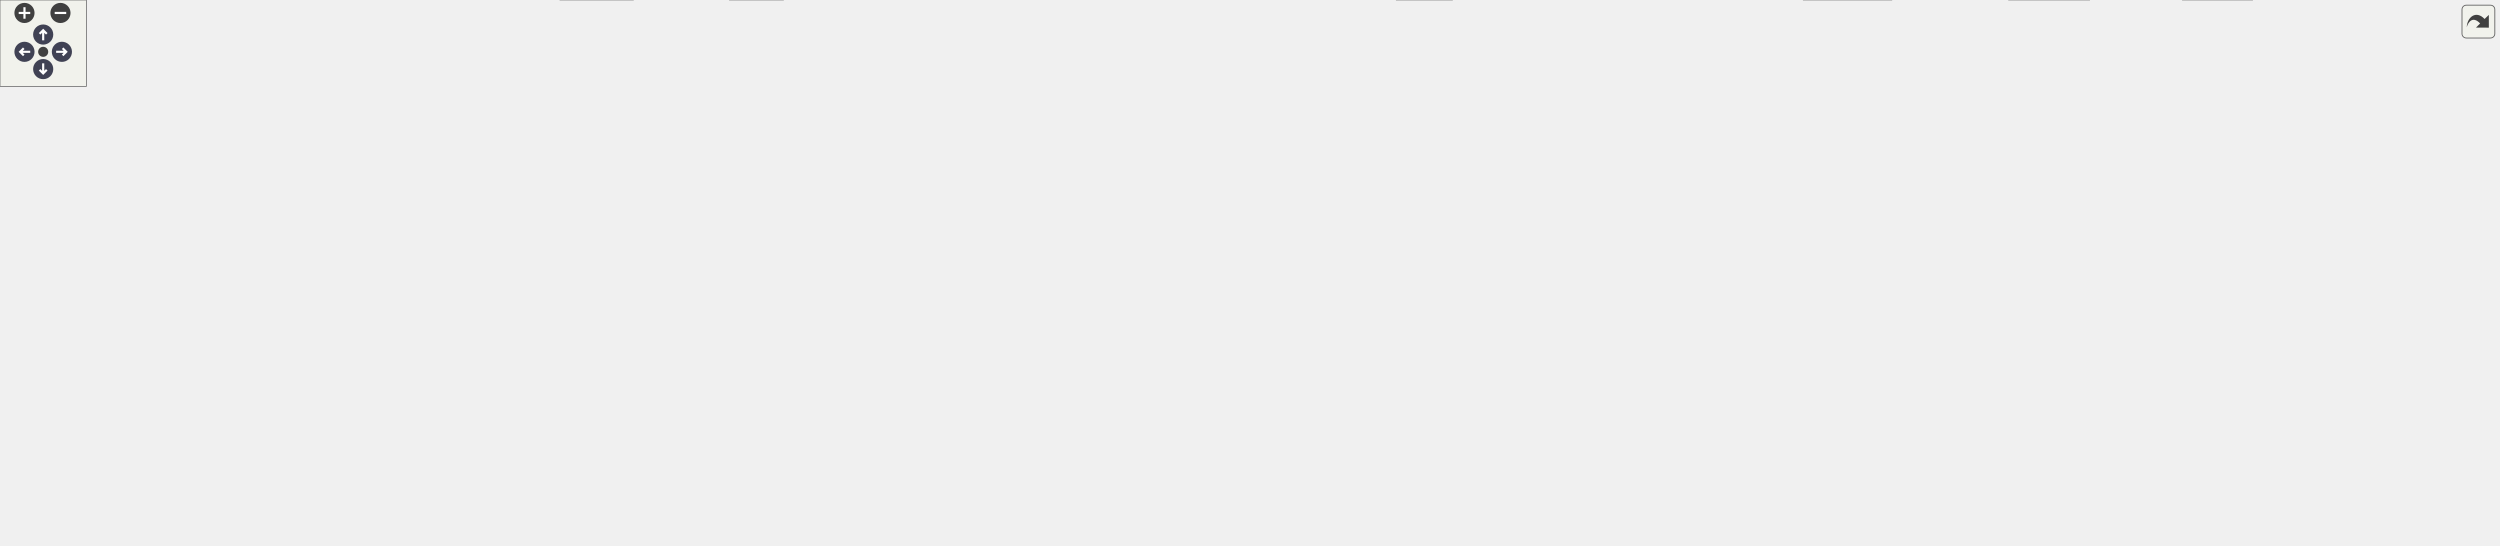
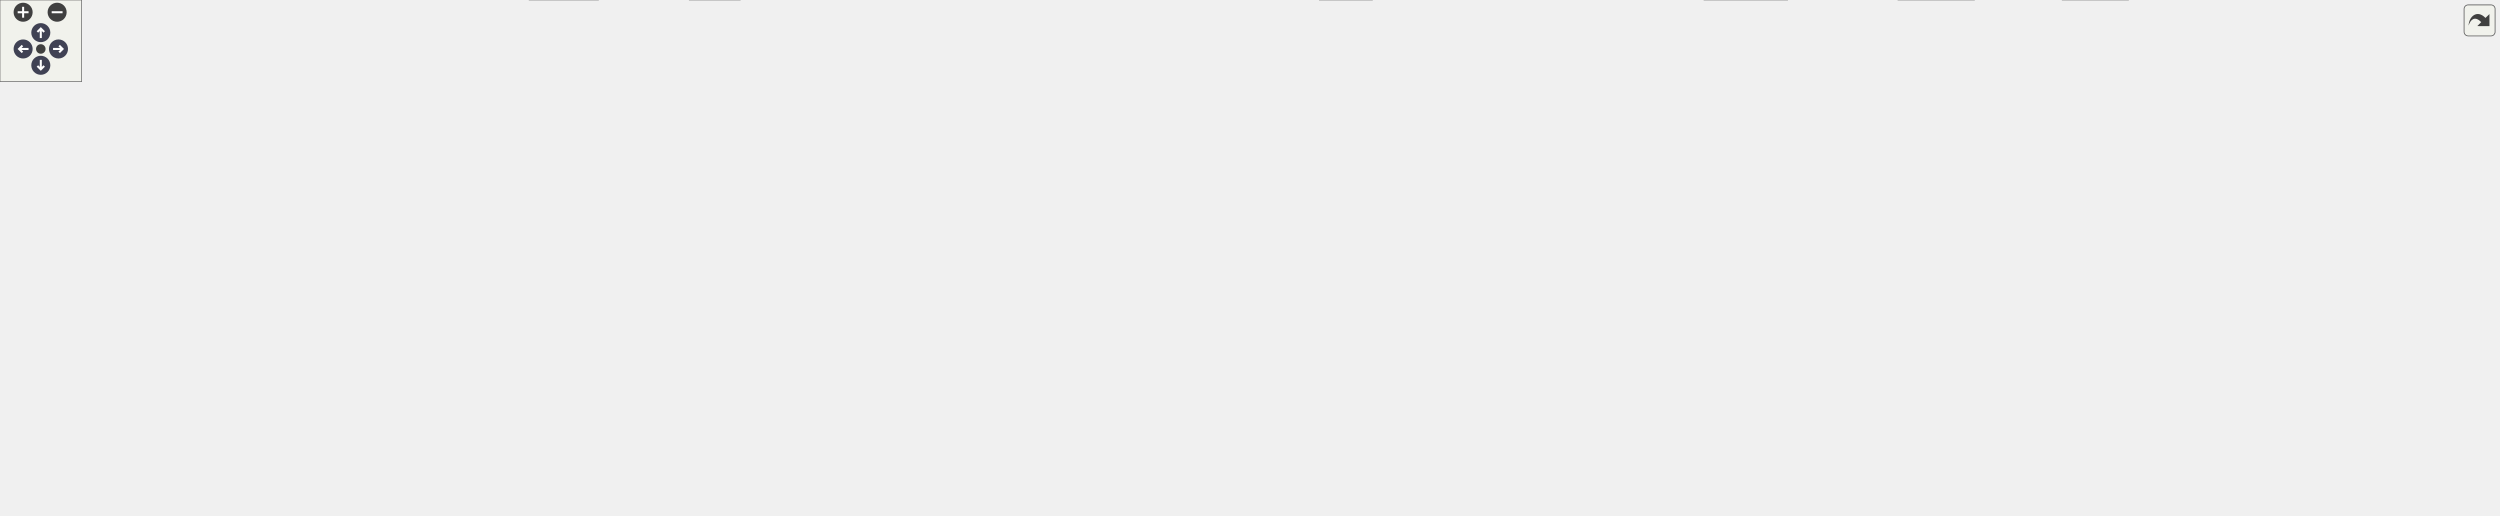
<svg xmlns="http://www.w3.org/2000/svg" xmlns:xlink="http://www.w3.org/1999/xlink" id="main" version="1.1" xml:space="preserve">
  <style type="text/css">
.node, .edge {opacity: 0.7;}
.node.selected, .edge.selected {opacity: 1;}
.edge:hover path { stroke: red; }
.edge:hover polygon { stroke: red; fill: red; }
</style>
  <defs>
    <circle id="rim" cx="0" cy="0" r="7" />
    <circle id="rim2" cx="0" cy="0" r="3.5" />
    <g id="zoomPlus">
      <use xlink:href="#rim" fill="#404040">
        <set attributeName="fill" to="#808080" begin="zoomplus.mouseover" end="zoomplus.mouseout" />
      </use>
      <path d="M-4,0h8M0,-4v8" fill="none" stroke="white" stroke-width="1.5" pointer-events="none" />
    </g>
    <g id="zoomMin">
      <use xlink:href="#rim" fill="#404040">
        <set attributeName="fill" to="#808080" begin="zoomminus.mouseover" end="zoomminus.mouseout" />
      </use>
      <path d="M-4,0h8" fill="none" stroke="white" stroke-width="1.5" pointer-events="none" />
    </g>
    <g id="arrowUp" transform="translate(30 24)">
      <use xlink:href="#rim" />
      <path pointer-events="none" fill="none" stroke="white" stroke-width="1.5" d="M0,-3.0v7 M-2.5,-0.5L0,-3.0L2.5,-0.5" />
    </g>
    <g id="arrowRight" transform="rotate(90) translate(36 -43)">
      <use xlink:href="#rim" />
      <path pointer-events="none" fill="none" stroke="white" stroke-width="1.5" d="M0,-3.0v7 M-2.5,-0.5L0,-3.0L2.5,-0.5" />
    </g>
    <g id="arrowDown" transform="rotate(180) translate(-30 -48)">
      <use xlink:href="#rim" />
      <path pointer-events="none" fill="none" stroke="white" stroke-width="1.5" d="M0,-3.0v7 M-2.5,-0.5L0,-3.0L2.5,-0.5" />
    </g>
    <g id="arrowLeft" transform="rotate(270) translate(-36 17)">
      <use xlink:href="#rim" />
      <path pointer-events="none" fill="none" stroke="white" stroke-width="1.5" d="M0,-3.0v7 M-2.5,-0.5L0,-3.0L2.5,-0.5" />
    </g>
    <g id="resetDef">
      <use xlink:href="#rim2" fill="#404040">
        <set attributeName="fill" to="#808080" begin="reset.mouseover" end="reset.mouseout" />
      </use>
    </g>
  </defs>
  <svg id="graph" class="graph">
    <g id="viewport">
      <g id="Node000001" class="node">
        <g id="a_Node000001">
          <a xlink:title=" ">
-             <polygon fill="#999999" stroke="#666666" points="1656.25,-318 1500.75,-318 1500.75,-287.5 1656.25,-287.5 1656.25,-318" />
-             <text text-anchor="start" x="1508.75" y="-304.5" font-family="Helvetica,sans-Serif" font-size="10.00">/github/workspace/sample</text>
-             <text text-anchor="middle" x="1578.5" y="-293.25" font-family="Helvetica,sans-Serif" font-size="10.00">/kf_8x4x0_2d_bounding_box.cpp</text>
+             <polygon fill="#999999" stroke="#666666" points="1732.25,-318 1576.75,-318 1576.75,-287.5 1732.25,-287.5 1732.25,-318" />
+             <text text-anchor="start" x="1584.75" y="-304.5" font-family="Helvetica,sans-Serif" font-size="10.00">/github/workspace/sample</text>
+             <text text-anchor="middle" x="1654.5" y="-293.25" font-family="Helvetica,sans-Serif" font-size="10.00">/kf_8x4x0_2d_bounding_box.cpp</text>
          </a>
        </g>
      </g>
      <g id="Node000002" class="node">
        <g id="a_Node000002">
          <a xlink:href="kalman_8hpp.xhtml" target="_top" xlink:title="The Kalman filter class and library top-level header.">
            <polygon fill="white" stroke="#666666" points="1466.5,-251.5 1360.5,-251.5 1360.5,-232.25 1466.5,-232.25 1466.5,-251.5" />
            <text text-anchor="middle" x="1413.5" y="-238" font-family="Helvetica,sans-Serif" font-size="10.00">fcarouge/kalman.hpp</text>
          </a>
        </g>
      </g>
      <g id="edge1_Node000001_Node000002" class="edge">
        <g id="a_edge1_Node000001_Node000002">
          <a xlink:title=" ">
-             <path fill="none" stroke="#63b8ff" d="M1537.29,-287.05C1510.35,-277.43 1475.49,-265 1449.64,-255.77" />
-             <polygon fill="#63b8ff" stroke="#63b8ff" points="1450.82,-252.48 1440.23,-252.41 1448.47,-259.07 1450.82,-252.48" />
+             <path fill="none" stroke="#63b8ff" d="M1594.31,-287.05C1553.32,-277.03 1499.79,-263.96 1461.64,-254.63" />
+             <polygon fill="#63b8ff" stroke="#63b8ff" points="1462.83,-251.32 1452.28,-252.35 1461.17,-258.12 1462.83,-251.32" />
          </a>
        </g>
      </g>
      <g id="Node000030" class="node">
        <g id="a_Node000030">
          <a xlink:title=" ">
            <polygon fill="#e0e0e0" stroke="#999999" points="1582,-251.5 1485,-251.5 1485,-232.25 1582,-232.25 1582,-251.5" />
            <text text-anchor="middle" x="1533.5" y="-238" font-family="Helvetica,sans-Serif" font-size="10.00">fcarouge/linalg.hpp</text>
          </a>
        </g>
      </g>
      <g id="edge63_Node000001_Node000030" class="edge">
        <g id="a_edge63_Node000001_Node000030">
          <a xlink:title=" ">
-             <path fill="none" stroke="#63b8ff" d="M1567.38,-287.2C1561.32,-279.27 1553.76,-269.38 1547.32,-260.96" />
-             <polygon fill="#63b8ff" stroke="#63b8ff" points="1550.21,-258.97 1541.36,-253.15 1544.65,-263.22 1550.21,-258.97" />
+             <path fill="none" stroke="#63b8ff" d="M1624.28,-287.05C1605.32,-277.82 1581.02,-266 1562.33,-256.9" />
+             <polygon fill="#63b8ff" stroke="#63b8ff" points="1563.94,-253.79 1553.42,-252.57 1560.88,-260.09 1563.94,-253.79" />
          </a>
        </g>
      </g>
      <g id="Node000031" class="node">
        <g id="a_Node000031">
          <a xlink:title=" ">
-             <polygon fill="#e0e0e0" stroke="#999999" points="1648.62,-251.5 1600.38,-251.5 1600.38,-232.25 1648.62,-232.25 1648.62,-251.5" />
-             <text text-anchor="middle" x="1624.5" y="-238" font-family="Helvetica,sans-Serif" font-size="10.00">cassert</text>
+             <polygon fill="#e0e0e0" stroke="#999999" points="1709,-251.5 1600,-251.5 1600,-232.25 1709,-232.25 1709,-251.5" />
+             <text text-anchor="middle" x="1654.5" y="-238" font-family="Helvetica,sans-Serif" font-size="10.00">fcarouge/realtime.hpp</text>
          </a>
        </g>
      </g>
      <g id="edge64_Node000001_Node000031" class="edge">
        <g id="a_edge64_Node000001_Node000031">
          <a xlink:title=" ">
-             <path fill="none" stroke="#63b8ff" d="M1589.87,-287.2C1596.07,-279.27 1603.79,-269.38 1610.37,-260.96" />
-             <polygon fill="#63b8ff" stroke="#63b8ff" points="1613.08,-263.18 1616.48,-253.14 1607.56,-258.87 1613.08,-263.18" />
+             <path fill="none" stroke="#63b8ff" d="M1654.5,-287.2C1654.5,-279.96 1654.5,-271.09 1654.5,-263.19" />
+             <polygon fill="#63b8ff" stroke="#63b8ff" points="1658,-263.46 1654.5,-253.46 1651,-263.46 1658,-263.46" />
          </a>
        </g>
      </g>
      <g id="Node000032" class="node">
        <g id="a_Node000032">
          <a xlink:title=" ">
-             <polygon fill="#e0e0e0" stroke="#999999" points="1710,-251.5 1667,-251.5 1667,-232.25 1710,-232.25 1710,-251.5" />
-             <text text-anchor="middle" x="1688.5" y="-238" font-family="Helvetica,sans-Serif" font-size="10.00">cmath</text>
+             <polygon fill="#e0e0e0" stroke="#999999" points="1775.62,-251.5 1727.38,-251.5 1727.38,-232.25 1775.62,-232.25 1775.62,-251.5" />
+             <text text-anchor="middle" x="1751.5" y="-238" font-family="Helvetica,sans-Serif" font-size="10.00">cassert</text>
          </a>
        </g>
      </g>
      <g id="edge65_Node000001_Node000032" class="edge">
        <g id="a_edge65_Node000001_Node000032">
          <a xlink:title=" ">
-             <path fill="none" stroke="#63b8ff" d="M1605.97,-287.05C1623.05,-277.91 1644.89,-266.22 1661.81,-257.16" />
-             <polygon fill="#63b8ff" stroke="#63b8ff" points="1663.13,-260.42 1670.3,-252.62 1659.83,-254.25 1663.13,-260.42" />
+             <path fill="none" stroke="#63b8ff" d="M1678.48,-287.2C1693.25,-278.23 1712.13,-266.77 1727,-257.75" />
+             <polygon fill="#63b8ff" stroke="#63b8ff" points="1728.52,-260.92 1735.25,-252.74 1724.89,-254.93 1728.52,-260.92" />
+           </a>
+         </g>
+       </g>
+       <g id="Node000033" class="node">
+         <g id="a_Node000033">
+           <a xlink:title=" ">
+             <polygon fill="#e0e0e0" stroke="#999999" points="1837,-251.5 1794,-251.5 1794,-232.25 1837,-232.25 1837,-251.5" />
+             <text text-anchor="middle" x="1815.5" y="-238" font-family="Helvetica,sans-Serif" font-size="10.00">cmath</text>
+           </a>
+         </g>
+       </g>
+       <g id="edge66_Node000001_Node000033" class="edge">
+         <g id="a_edge66_Node000001_Node000033">
+           <a xlink:title=" ">
+             <path fill="none" stroke="#63b8ff" d="M1694.71,-287.05C1721.97,-277.08 1757.54,-264.07 1783,-254.76" />
+             <polygon fill="#63b8ff" stroke="#63b8ff" points="1783.98,-258.13 1792.17,-251.41 1781.57,-251.56 1783.98,-258.13" />
          </a>
        </g>
      </g>
      <g id="Node000003" class="node">
        <g id="a_Node000003">
          <a xlink:href="kalman__forward_8hpp.xhtml" target="_top" xlink:title="Authoritative forward declaration header.">
            <polygon fill="white" stroke="#666666" points="1719,-135.38 1616,-135.38 1616,-116.12 1719,-116.12 1719,-135.38" />
            <text text-anchor="middle" x="1667.5" y="-121.88" font-family="Helvetica,sans-Serif" font-size="10.00">kalman_forward.hpp</text>
          </a>
        </g>
      </g>
      <g id="edge2_Node000002_Node000003" class="edge">
        <g id="a_edge2_Node000002_Node000003">
          <a xlink:title=" ">
            <path fill="none" stroke="#63b8ff" d="M1450.64,-231.79C1479.62,-224.08 1520.53,-211.79 1554.5,-196.25 1588.1,-180.88 1623.97,-157.48 1646.06,-142.15" />
            <polygon fill="#63b8ff" stroke="#63b8ff" points="1647.78,-145.22 1653.95,-136.6 1643.76,-139.49 1647.78,-145.22" />
          </a>
        </g>
      </g>
      <g id="Node000004" class="node">
        <g id="a_Node000004">
          <a xlink:href="factory_8hpp.xhtml" target="_top" xlink:title=" ">
            <polygon fill="white" stroke="#666666" points="912.75,-196.25 778.25,-196.25 778.25,-177 912.75,-177 912.75,-196.25" />
            <text text-anchor="middle" x="845.5" y="-182.75" font-family="Helvetica,sans-Serif" font-size="10.00">kalman_internal/factory.hpp</text>
          </a>
        </g>
      </g>
      <g id="edge3_Node000002_Node000004" class="edge">
        <g id="a_edge3_Node000002_Node000004">
          <a xlink:title=" ">
            <path fill="none" stroke="#63b8ff" d="M1360.06,-235.87C1259.57,-226.44 1042.01,-206.05 924.54,-195.04" />
            <polygon fill="#63b8ff" stroke="#63b8ff" points="924.94,-191.56 914.66,-194.11 924.29,-198.53 924.94,-191.56" />
          </a>
        </g>
      </g>
      <g id="Node000006" class="node">
        <g id="a_Node000006">
          <a xlink:href="utility_8hpp.xhtml" target="_top" xlink:title=" ">
            <polygon fill="white" stroke="#666666" points="1017.75,-74.5 961.25,-74.5 961.25,-55.25 1017.75,-55.25 1017.75,-74.5" />
            <text text-anchor="middle" x="989.5" y="-61" font-family="Helvetica,sans-Serif" font-size="10.00">utility.hpp</text>
          </a>
        </g>
      </g>
      <g id="edge61_Node000002_Node000006" class="edge">
        <g id="a_edge61_Node000002_Node000006">
          <a xlink:title=" ">
            <path fill="none" stroke="#63b8ff" d="M1389.66,-231.85C1350.28,-216.39 1270.01,-182.45 1209.5,-141 1193.02,-129.71 1194.12,-119.9 1176.5,-110.5 1129.56,-85.46 1068.58,-74.3 1029.24,-69.44" />
            <polygon fill="#63b8ff" stroke="#63b8ff" points="1029.85,-65.99 1019.52,-68.33 1029.05,-72.95 1029.85,-65.99" />
          </a>
        </g>
      </g>
      <g id="Node000025" class="node">
        <g id="a_Node000025">
          <a xlink:href="format_8hpp.xhtml" target="_top" xlink:title="Formatting support for the Kalman filter.">
            <polygon fill="white" stroke="#666666" points="1545,-196.25 1412,-196.25 1412,-177 1545,-177 1545,-196.25" />
            <text text-anchor="middle" x="1478.5" y="-182.75" font-family="Helvetica,sans-Serif" font-size="10.00">kalman_internal/format.hpp</text>
          </a>
        </g>
      </g>
      <g id="edge50_Node000002_Node000025" class="edge">
        <g id="a_edge50_Node000002_Node000025">
          <a xlink:title=" ">
            <path fill="none" stroke="#63b8ff" d="M1424.53,-231.84C1433.92,-224.15 1447.65,-212.9 1458.91,-203.68" />
            <polygon fill="#63b8ff" stroke="#63b8ff" points="1460.95,-206.53 1466.47,-197.48 1456.51,-201.11 1460.95,-206.53" />
          </a>
        </g>
      </g>
      <g id="Node000026" class="node">
        <g id="a_Node000026">
          <a xlink:href="print_8hpp.xhtml" target="_top" xlink:title=" ">
            <polygon fill="white" stroke="#666666" points="1383.88,-135.38 1331.12,-135.38 1331.12,-116.12 1383.88,-116.12 1383.88,-135.38" />
            <text text-anchor="middle" x="1357.5" y="-121.88" font-family="Helvetica,sans-Serif" font-size="10.00">print.hpp</text>
          </a>
        </g>
      </g>
      <g id="edge60_Node000002_Node000026" class="edge">
        <g id="a_edge60_Node000002_Node000026">
          <a xlink:title=" ">
            <path fill="none" stroke="#63b8ff" d="M1409.11,-231.92C1400.03,-213.42 1379.03,-170.63 1366.8,-145.71" />
            <polygon fill="#63b8ff" stroke="#63b8ff" points="1370.09,-144.46 1362.54,-137.02 1363.8,-147.54 1370.09,-144.46" />
          </a>
        </g>
      </g>
      <g id="Node000029" class="node">
        <g id="a_Node000029">
          <a xlink:title=" ">
            <polygon fill="#e0e0e0" stroke="#999999" points="1735.75,-196.25 1601.25,-196.25 1601.25,-177 1735.75,-177 1735.75,-196.25" />
            <text text-anchor="middle" x="1668.5" y="-182.75" font-family="Helvetica,sans-Serif" font-size="10.00">kalman_internal/kalman.tpp</text>
          </a>
        </g>
      </g>
      <g id="edge62_Node000002_Node000029" class="edge">
        <g id="a_edge62_Node000002_Node000029">
          <a xlink:title=" ">
            <path fill="none" stroke="#63b8ff" d="M1457.05,-231.78C1500.41,-222.73 1567.1,-208.8 1613.97,-199.01" />
            <polygon fill="#63b8ff" stroke="#63b8ff" points="1614.58,-202.46 1623.65,-196.99 1613.15,-195.61 1614.58,-202.46" />
          </a>
        </g>
      </g>
      <g id="Node000005" class="node">
        <g id="a_Node000005">
          <a xlink:href="type_8hpp.xhtml" target="_top" xlink:title=" ">
            <polygon fill="white" stroke="#666666" points="1313.5,-135.38 1261.5,-135.38 1261.5,-116.12 1313.5,-116.12 1313.5,-135.38" />
            <text text-anchor="middle" x="1287.5" y="-121.88" font-family="Helvetica,sans-Serif" font-size="10.00">type.hpp</text>
          </a>
        </g>
      </g>
      <g id="edge4_Node000004_Node000005" class="edge">
        <g id="a_edge4_Node000004_Node000005">
          <a xlink:title=" ">
            <path fill="none" stroke="#63b8ff" d="M913.11,-176.62C1007.46,-164.05 1175.39,-141.68 1250,-131.75" />
            <polygon fill="#63b8ff" stroke="#63b8ff" points="1250.19,-135.25 1259.64,-130.46 1249.27,-128.31 1250.19,-135.25" />
          </a>
        </g>
      </g>
      <g id="Node000007" class="node">
        <g id="a_Node000007">
          <a xlink:title=" ">
            <polygon fill="#e0e0e0" stroke="#999999" points="1451.38,-19.25 1395.62,-19.25 1395.62,0 1451.38,0 1451.38,-19.25" />
            <text text-anchor="middle" x="1423.5" y="-5.75" font-family="Helvetica,sans-Serif" font-size="10.00">concepts</text>
          </a>
        </g>
      </g>
      <g id="edge47_Node000004_Node000007" class="edge">
        <g id="a_edge47_Node000004_Node000007">
          <a xlink:title=" ">
            <path fill="none" stroke="#63b8ff" d="M913.21,-185.17C1056.45,-183.53 1379.87,-175.95 1414.5,-141 1443.29,-111.94 1435.99,-59.13 1429.15,-30.45" />
            <polygon fill="#63b8ff" stroke="#63b8ff" points="1432.58,-29.71 1426.65,-20.92 1425.81,-31.48 1432.58,-29.71" />
          </a>
        </g>
      </g>
      <g id="Node000009" class="node">
        <g id="a_Node000009">
          <a xlink:title=" ">
            <polygon fill="#e0e0e0" stroke="#999999" points="544,-19.25 507,-19.25 507,0 544,0 544,-19.25" />
            <text text-anchor="middle" x="525.5" y="-5.75" font-family="Helvetica,sans-Serif" font-size="10.00">tuple</text>
          </a>
        </g>
      </g>
      <g id="edge48_Node000004_Node000009" class="edge">
        <g id="a_edge48_Node000004_Node000009">
          <a xlink:title=" ">
            <path fill="none" stroke="#63b8ff" d="M777.84,-184.69C699.26,-182.09 576.31,-172.88 544.5,-141 515.5,-111.93 517.83,-59.52 521.81,-30.8" />
            <polygon fill="#63b8ff" stroke="#63b8ff" points="525.26,-31.37 523.4,-20.94 518.35,-30.25 525.26,-31.37" />
          </a>
        </g>
      </g>
      <g id="Node000010" class="node">
        <g id="a_Node000010">
          <a xlink:title=" ">
            <polygon fill="#e0e0e0" stroke="#999999" points="1314,-19.25 1253,-19.25 1253,0 1314,0 1314,-19.25" />
            <text text-anchor="middle" x="1283.5" y="-5.75" font-family="Helvetica,sans-Serif" font-size="10.00">type_traits</text>
          </a>
        </g>
      </g>
      <g id="edge49_Node000004_Node000010" class="edge">
        <g id="a_edge49_Node000004_Node000010">
          <a xlink:title=" ">
            <path fill="none" stroke="#63b8ff" d="M913.14,-185.12C1052.36,-183.37 1360.62,-175.59 1392.5,-141 1418.33,-112.98 1413.74,-86.89 1392.5,-55.25 1377.55,-32.97 1349.29,-21.81 1325.29,-16.22" />
            <polygon fill="#63b8ff" stroke="#63b8ff" points="1326.26,-12.84 1315.76,-14.26 1324.85,-19.7 1326.26,-12.84" />
          </a>
        </g>
      </g>
      <g id="Node000013" class="node">
        <g id="a_Node000013">
          <a xlink:href="x__z__p__q__r_8hpp.xhtml" target="_top" xlink:title=" ">
            <polygon fill="white" stroke="#666666" points="1167.25,-135.38 1089.75,-135.38 1089.75,-116.12 1167.25,-116.12 1167.25,-135.38" />
            <text text-anchor="middle" x="1128.5" y="-121.88" font-family="Helvetica,sans-Serif" font-size="10.00">x_z_p_q_r.hpp</text>
          </a>
        </g>
      </g>
      <g id="edge13_Node000004_Node000013" class="edge">
        <g id="a_edge13_Node000004_Node000013">
          <a xlink:title=" ">
            <path fill="none" stroke="#63b8ff" d="M903.1,-176.51C951.11,-168.49 1021.16,-155.81 1081.5,-141 1084.09,-140.37 1086.74,-139.67 1089.41,-138.95" />
            <polygon fill="#63b8ff" stroke="#63b8ff" points="1090.19,-142.36 1098.85,-136.25 1088.27,-135.63 1090.19,-142.36" />
          </a>
        </g>
      </g>
      <g id="Node000014" class="node">
        <g id="a_Node000014">
          <a xlink:href="x__z__p__q__r__h__f_8hpp.xhtml" target="_top" xlink:title=" ">
            <polygon fill="white" stroke="#666666" points="893.62,-135.38 797.38,-135.38 797.38,-116.12 893.62,-116.12 893.62,-135.38" />
            <text text-anchor="middle" x="845.5" y="-121.88" font-family="Helvetica,sans-Serif" font-size="10.00">x_z_p_q_r_h_f.hpp</text>
          </a>
        </g>
      </g>
      <g id="edge15_Node000004_Node000014" class="edge">
        <g id="a_edge15_Node000004_Node000014">
          <a xlink:title=" ">
            <path fill="none" stroke="#63b8ff" d="M845.5,-176.68C845.5,-168.9 845.5,-157.33 845.5,-147.28" />
            <polygon fill="#63b8ff" stroke="#63b8ff" points="849,-147.29 845.5,-137.29 842,-147.29 849,-147.29" />
          </a>
        </g>
      </g>
      <g id="Node000015" class="node">
        <g id="a_Node000015">
          <a xlink:href="x__z__p__q__r__hh__f__us__ps_8hpp.xhtml" target="_top" xlink:title=" ">
            <polygon fill="white" stroke="#666666" points="266,-135.38 133,-135.38 133,-116.12 266,-116.12 266,-135.38" />
            <text text-anchor="middle" x="199.5" y="-121.88" font-family="Helvetica,sans-Serif" font-size="10.00">x_z_p_q_r_hh_f_us_ps.hpp</text>
          </a>
        </g>
      </g>
      <g id="edge17_Node000004_Node000015" class="edge">
        <g id="a_edge17_Node000004_Node000015">
          <a xlink:title=" ">
            <path fill="none" stroke="#63b8ff" d="M778,-182.75C670.9,-177.65 455.6,-165.21 274.5,-141 267.94,-140.12 261.08,-139.04 254.29,-137.88" />
            <polygon fill="#63b8ff" stroke="#63b8ff" points="254.94,-134.44 244.48,-136.12 253.71,-141.33 254.94,-134.44" />
          </a>
        </g>
      </g>
      <g id="Node000018" class="node">
        <g id="a_Node000018">
          <a xlink:href="x__z__p__q__r__hh__ff__ps_8hpp.xhtml" target="_top" xlink:title=" ">
            <polygon fill="white" stroke="#666666" points="779.25,-135.38 659.75,-135.38 659.75,-116.12 779.25,-116.12 779.25,-135.38" />
            <text text-anchor="middle" x="719.5" y="-121.88" font-family="Helvetica,sans-Serif" font-size="10.00">x_z_p_q_r_hh_ff_ps.hpp</text>
          </a>
        </g>
      </g>
      <g id="edge22_Node000004_Node000018" class="edge">
        <g id="a_edge22_Node000004_Node000018">
          <a xlink:title=" ">
            <path fill="none" stroke="#63b8ff" d="M826.09,-176.55C805.5,-166.93 772.72,-151.62 748.94,-140.51" />
            <polygon fill="#63b8ff" stroke="#63b8ff" points="750.64,-137.44 740.1,-136.37 747.68,-143.78 750.64,-137.44" />
          </a>
        </g>
      </g>
      <g id="Node000019" class="node">
        <g id="a_Node000019">
          <a xlink:href="x__z__p__qq__rr__f_8hpp.xhtml" target="_top" xlink:title=" ">
            <polygon fill="white" stroke="#666666" points="497.5,-135.38 403.5,-135.38 403.5,-116.12 497.5,-116.12 497.5,-135.38" />
            <text text-anchor="middle" x="450.5" y="-121.88" font-family="Helvetica,sans-Serif" font-size="10.00">x_z_p_qq_rr_f.hpp</text>
          </a>
        </g>
      </g>
      <g id="edge27_Node000004_Node000019" class="edge">
        <g id="a_edge27_Node000004_Node000019">
          <a xlink:title=" ">
            <path fill="none" stroke="#63b8ff" d="M778.03,-178.55C710.35,-171 603.28,-157.81 511.5,-141 507.11,-140.2 502.56,-139.28 498.02,-138.32" />
            <polygon fill="#63b8ff" stroke="#63b8ff" points="498.83,-134.91 488.31,-136.17 497.31,-141.75 498.83,-134.91" />
          </a>
        </g>
      </g>
      <g id="Node000020" class="node">
        <g id="a_Node000020">
          <a xlink:href="x__z__p__r_8hpp.xhtml" target="_top" xlink:title=" ">
            <polygon fill="white" stroke="#666666" points="979,-135.38 912,-135.38 912,-116.12 979,-116.12 979,-135.38" />
            <text text-anchor="middle" x="945.5" y="-121.88" font-family="Helvetica,sans-Serif" font-size="10.00">x_z_p_r.hpp</text>
          </a>
        </g>
      </g>
      <g id="edge31_Node000004_Node000020" class="edge">
        <g id="a_edge31_Node000004_Node000020">
          <a xlink:title=" ">
            <path fill="none" stroke="#63b8ff" d="M860.69,-176.68C876.55,-167.35 901.68,-152.55 920.48,-141.48" />
            <polygon fill="#63b8ff" stroke="#63b8ff" points="922.02,-144.63 928.86,-136.54 918.47,-138.6 922.02,-144.63" />
          </a>
        </g>
      </g>
      <g id="Node000021" class="node">
        <g id="a_Node000021">
          <a xlink:href="x__z__p__r__f_8hpp.xhtml" target="_top" xlink:title=" ">
            <polygon fill="white" stroke="#666666" points="1072.12,-135.38 996.88,-135.38 996.88,-116.12 1072.12,-116.12 1072.12,-135.38" />
            <text text-anchor="middle" x="1034.5" y="-121.88" font-family="Helvetica,sans-Serif" font-size="10.00">x_z_p_r_f.hpp</text>
          </a>
        </g>
      </g>
      <g id="edge33_Node000004_Node000021" class="edge">
        <g id="a_edge33_Node000004_Node000021">
          <a xlink:title=" ">
            <path fill="none" stroke="#63b8ff" d="M874.62,-176.55C906.8,-166.53 958.84,-150.32 994.76,-139.13" />
            <polygon fill="#63b8ff" stroke="#63b8ff" points="995.4,-142.6 1003.9,-136.28 993.32,-135.91 995.4,-142.6" />
          </a>
        </g>
      </g>
      <g id="Node000022" class="node">
        <g id="a_Node000022">
          <a xlink:href="x__z__u__p__q__r_8hpp.xhtml" target="_top" xlink:title=" ">
            <polygon fill="white" stroke="#666666" points="641.5,-135.38 553.5,-135.38 553.5,-116.12 641.5,-116.12 641.5,-135.38" />
            <text text-anchor="middle" x="597.5" y="-121.88" font-family="Helvetica,sans-Serif" font-size="10.00">x_z_u_p_q_r.hpp</text>
          </a>
        </g>
      </g>
      <g id="edge35_Node000004_Node000022" class="edge">
        <g id="a_edge35_Node000004_Node000022">
          <a xlink:title=" ">
            <path fill="none" stroke="#63b8ff" d="M803.55,-176.5C763.99,-167.79 703.08,-154.08 650.5,-141 647.57,-140.27 644.55,-139.5 641.51,-138.72" />
            <polygon fill="#63b8ff" stroke="#63b8ff" points="642.55,-135.37 631.99,-136.22 640.78,-142.14 642.55,-135.37" />
          </a>
        </g>
      </g>
      <g id="Node000023" class="node">
        <g id="a_Node000023">
          <a xlink:href="x__z__u__p__q__r__h__f__g__us__ps_8hpp.xhtml" target="_top" xlink:title=" ">
            <polygon fill="white" stroke="#666666" points="115,-141 0,-141 0,-110.5 115,-110.5 115,-141" />
            <text text-anchor="start" x="8" y="-127.5" font-family="Helvetica,sans-Serif" font-size="10.00">x_z_u_p_q_r_h_f_g_us</text>
            <text text-anchor="middle" x="57.5" y="-116.25" font-family="Helvetica,sans-Serif" font-size="10.00">_ps.hpp</text>
          </a>
        </g>
      </g>
      <g id="edge39_Node000004_Node000023" class="edge">
        <g id="a_edge39_Node000004_Node000023">
          <a xlink:title=" ">
            <path fill="none" stroke="#63b8ff" d="M777.97,-184.84C651.74,-182.65 371.33,-174.28 126.62,-141.3" />
            <polygon fill="#63b8ff" stroke="#63b8ff" points="127.24,-137.85 116.86,-139.96 126.29,-144.79 127.24,-137.85" />
          </a>
        </g>
      </g>
      <g id="Node000024" class="node">
        <g id="a_Node000024">
          <a xlink:href="x__z__u__p__qq__r__ff__gg__ps_8hpp.xhtml" target="_top" xlink:title=" ">
            <polygon fill="white" stroke="#666666" points="385.25,-141 283.75,-141 283.75,-110.5 385.25,-110.5 385.25,-141" />
            <text text-anchor="start" x="291.75" y="-127.5" font-family="Helvetica,sans-Serif" font-size="10.00">x_z_u_p_qq_r_ff_gg</text>
            <text text-anchor="middle" x="334.5" y="-116.25" font-family="Helvetica,sans-Serif" font-size="10.00">_ps.hpp</text>
          </a>
        </g>
      </g>
      <g id="edge43_Node000004_Node000024" class="edge">
        <g id="a_edge43_Node000004_Node000024">
          <a xlink:title=" ">
            <path fill="none" stroke="#63b8ff" d="M777.89,-181.78C691.6,-176.24 537.6,-164.24 396.47,-141.17" />
            <polygon fill="#63b8ff" stroke="#63b8ff" points="397.4,-137.78 386.96,-139.6 396.25,-144.69 397.4,-137.78" />
          </a>
        </g>
      </g>
      <g id="edge5_Node000005_Node000006" class="edge">
        <g id="a_edge5_Node000005_Node000006">
          <a xlink:title=" ">
            <path fill="none" stroke="#63b8ff" d="M1264.02,-115.63C1258.65,-113.76 1252.92,-111.92 1247.5,-110.5 1171.43,-90.53 1080.33,-77.17 1029.27,-70.61" />
            <polygon fill="#63b8ff" stroke="#63b8ff" points="1029.95,-67.16 1019.59,-69.39 1029.08,-74.11 1029.95,-67.16" />
          </a>
        </g>
      </g>
      <g id="edge12_Node000005_Node000010" class="edge">
        <g id="a_edge12_Node000005_Node000010">
          <a xlink:title=" ">
            <path fill="none" stroke="#63b8ff" d="M1287.19,-115.79C1286.55,-97.63 1285.09,-56.04 1284.21,-30.95" />
            <polygon fill="#63b8ff" stroke="#63b8ff" points="1287.71,-30.92 1283.87,-21.05 1280.72,-31.17 1287.71,-30.92" />
          </a>
        </g>
      </g>
      <g id="Node000012" class="node">
        <g id="a_Node000012">
          <a xlink:title=" ">
            <polygon fill="#e0e0e0" stroke="#999999" points="1255.25,-74.5 1183.75,-74.5 1183.75,-55.25 1255.25,-55.25 1255.25,-74.5" />
            <text text-anchor="middle" x="1219.5" y="-61" font-family="Helvetica,sans-Serif" font-size="10.00">initializer_list</text>
          </a>
        </g>
      </g>
      <g id="edge11_Node000005_Node000012" class="edge">
        <g id="a_edge11_Node000005_Node000012">
          <a xlink:title=" ">
            <path fill="none" stroke="#63b8ff" d="M1277.17,-115.81C1266.89,-106.9 1250.87,-93.03 1238.32,-82.17" />
            <polygon fill="#63b8ff" stroke="#63b8ff" points="1240.92,-79.79 1231.07,-75.89 1236.34,-85.08 1240.92,-79.79" />
          </a>
        </g>
      </g>
      <g id="edge6_Node000006_Node000007" class="edge">
        <g id="a_edge6_Node000006_Node000007">
          <a xlink:title=" ">
            <path fill="none" stroke="#63b8ff" d="M1017.98,-60.38C1093.17,-51.15 1297.2,-26.12 1383.79,-15.5" />
            <polygon fill="#63b8ff" stroke="#63b8ff" points="1384.2,-18.97 1393.7,-14.28 1383.35,-12.03 1384.2,-18.97" />
          </a>
        </g>
      </g>
      <g id="Node000008" class="node">
        <g id="a_Node000008">
          <a xlink:title=" ">
            <polygon fill="#e0e0e0" stroke="#999999" points="1564.62,-19.25 1516.38,-19.25 1516.38,0 1564.62,0 1564.62,-19.25" />
            <text text-anchor="middle" x="1540.5" y="-5.75" font-family="Helvetica,sans-Serif" font-size="10.00">cstddef</text>
          </a>
        </g>
      </g>
      <g id="edge7_Node000006_Node000008" class="edge">
        <g id="a_edge7_Node000006_Node000008">
          <a xlink:title=" ">
            <path fill="none" stroke="#63b8ff" d="M1018.19,-61.29C1091.72,-54.63 1292.98,-36.22 1460.5,-19.25 1475.05,-17.78 1491.08,-16.07 1504.94,-14.56" />
            <polygon fill="#63b8ff" stroke="#63b8ff" points="1504.93,-18.08 1514.49,-13.51 1504.17,-11.12 1504.93,-18.08" />
          </a>
        </g>
      </g>
      <g id="edge8_Node000006_Node000009" class="edge">
        <g id="a_edge8_Node000006_Node000009">
          <a xlink:title=" ">
            <path fill="none" stroke="#63b8ff" d="M960.82,-60.58C878.15,-51.1 639.87,-23.75 555.53,-14.07" />
            <polygon fill="#63b8ff" stroke="#63b8ff" points="556.07,-10.61 545.74,-12.95 555.27,-17.57 556.07,-10.61" />
          </a>
        </g>
      </g>
      <g id="edge9_Node000006_Node000010" class="edge">
        <g id="a_edge9_Node000006_Node000010">
          <a xlink:title=" ">
            <path fill="none" stroke="#63b8ff" d="M1018.23,-58.67C1070.49,-49.21 1181.29,-29.14 1241.85,-18.17" />
            <polygon fill="#63b8ff" stroke="#63b8ff" points="1242.19,-21.66 1251.41,-16.44 1240.95,-14.78 1242.19,-21.66" />
          </a>
        </g>
      </g>
      <g id="Node000011" class="node">
        <g id="a_Node000011">
          <a xlink:title=" ">
            <polygon fill="#e0e0e0" stroke="#999999" points="1008.75,-19.25 970.25,-19.25 970.25,0 1008.75,0 1008.75,-19.25" />
            <text text-anchor="middle" x="989.5" y="-5.75" font-family="Helvetica,sans-Serif" font-size="10.00">utility</text>
          </a>
        </g>
      </g>
      <g id="edge10_Node000006_Node000011" class="edge">
        <g id="a_edge10_Node000006_Node000011">
          <a xlink:title=" ">
            <path fill="none" stroke="#63b8ff" d="M989.5,-55.08C989.5,-48.57 989.5,-39.42 989.5,-31.12" />
            <polygon fill="#63b8ff" stroke="#63b8ff" points="993,-31.12 989.5,-21.12 986,-31.12 993,-31.12" />
          </a>
        </g>
      </g>
      <g id="edge14_Node000013_Node000006" class="edge">
        <g id="a_edge14_Node000013_Node000006">
          <a xlink:title=" ">
            <path fill="none" stroke="#63b8ff" d="M1107.09,-115.68C1084.16,-105.97 1047.55,-90.46 1021.27,-79.33" />
            <polygon fill="#63b8ff" stroke="#63b8ff" points="1022.68,-76.13 1012.1,-75.45 1019.95,-82.57 1022.68,-76.13" />
          </a>
        </g>
      </g>
      <g id="edge16_Node000014_Node000006" class="edge">
        <g id="a_edge16_Node000014_Node000006">
          <a xlink:title=" ">
            <path fill="none" stroke="#63b8ff" d="M867.68,-115.68C891.54,-105.93 929.7,-90.33 956.95,-79.18" />
            <polygon fill="#63b8ff" stroke="#63b8ff" points="958.19,-82.46 966.13,-75.43 955.54,-75.98 958.19,-82.46" />
          </a>
        </g>
      </g>
      <g id="edge20_Node000015_Node000006" class="edge">
        <g id="a_edge20_Node000015_Node000006">
          <a xlink:title=" ">
            <path fill="none" stroke="#63b8ff" d="M242.19,-115.68C252.71,-113.71 263.98,-111.82 274.5,-110.5 530.23,-78.35 840.46,-69.01 949.38,-66.62" />
            <polygon fill="#63b8ff" stroke="#63b8ff" points="949.33,-70.12 959.26,-66.41 949.19,-63.12 949.33,-70.12" />
          </a>
        </g>
      </g>
      <g id="edge21_Node000015_Node000009" class="edge">
        <g id="a_edge21_Node000015_Node000009">
          <a xlink:title=" ">
            <path fill="none" stroke="#63b8ff" d="M216.53,-115.82C244.37,-101.51 301.61,-73.22 352.5,-55.25 401.77,-37.85 461.11,-24.03 495.93,-16.61" />
            <polygon fill="#63b8ff" stroke="#63b8ff" points="496.2,-20.13 505.27,-14.65 494.76,-13.28 496.2,-20.13" />
          </a>
        </g>
      </g>
      <g id="Node000016" class="node">
        <g id="a_Node000016">
          <a xlink:href="function_8hpp.xhtml" target="_top" xlink:title=" ">
            <polygon fill="white" stroke="#666666" points="448.75,-74.5 380.25,-74.5 380.25,-55.25 448.75,-55.25 448.75,-74.5" />
            <text text-anchor="middle" x="414.5" y="-61" font-family="Helvetica,sans-Serif" font-size="10.00">function.hpp</text>
          </a>
        </g>
      </g>
      <g id="edge18_Node000015_Node000016" class="edge">
        <g id="a_edge18_Node000015_Node000016">
          <a xlink:title=" ">
            <path fill="none" stroke="#63b8ff" d="M232.62,-115.68C269.55,-105.57 329.45,-89.16 370.35,-77.97" />
            <polygon fill="#63b8ff" stroke="#63b8ff" points="371.16,-81.37 379.88,-75.36 369.31,-74.62 371.16,-81.37" />
          </a>
        </g>
      </g>
      <g id="Node000017" class="node">
        <g id="a_Node000017">
          <a xlink:title=" ">
            <polygon fill="#e0e0e0" stroke="#999999" points="439.75,-19.25 389.25,-19.25 389.25,0 439.75,0 439.75,-19.25" />
            <text text-anchor="middle" x="414.5" y="-5.75" font-family="Helvetica,sans-Serif" font-size="10.00">memory</text>
          </a>
        </g>
      </g>
      <g id="edge19_Node000016_Node000017" class="edge">
        <g id="a_edge19_Node000016_Node000017">
          <a xlink:title=" ">
            <path fill="none" stroke="#63b8ff" d="M414.5,-55.08C414.5,-48.57 414.5,-39.42 414.5,-31.12" />
            <polygon fill="#63b8ff" stroke="#63b8ff" points="418,-31.12 414.5,-21.12 411,-31.12 418,-31.12" />
          </a>
        </g>
      </g>
      <g id="edge24_Node000018_Node000006" class="edge">
        <g id="a_edge24_Node000018_Node000006">
          <a xlink:title=" ">
            <path fill="none" stroke="#63b8ff" d="M761.1,-115.68C812.56,-104.46 899.54,-85.49 950.01,-74.49" />
            <polygon fill="#63b8ff" stroke="#63b8ff" points="950.6,-77.94 959.63,-72.39 949.11,-71.1 950.6,-77.94" />
          </a>
        </g>
      </g>
      <g id="edge25_Node000018_Node000009" class="edge">
        <g id="a_edge25_Node000018_Node000009">
          <a xlink:title=" ">
            <path fill="none" stroke="#63b8ff" d="M704.28,-115.79C671,-96.22 591.49,-49.44 550.65,-25.42" />
            <polygon fill="#63b8ff" stroke="#63b8ff" points="552.62,-22.52 542.23,-20.46 549.07,-28.55 552.62,-22.52" />
          </a>
        </g>
      </g>
      <g id="edge26_Node000018_Node000011" class="edge">
        <g id="a_edge26_Node000018_Node000011">
          <a xlink:title=" ">
            <path fill="none" stroke="#63b8ff" d="M740.69,-115.79C788.37,-95.64 904.26,-46.66 959.39,-23.35" />
            <polygon fill="#63b8ff" stroke="#63b8ff" points="960.64,-26.63 968.48,-19.51 957.91,-20.18 960.64,-26.63" />
          </a>
        </g>
      </g>
      <g id="edge23_Node000018_Node000016" class="edge">
        <g id="a_edge23_Node000018_Node000016">
          <a xlink:title=" ">
            <path fill="none" stroke="#63b8ff" d="M676.09,-115.67C667.61,-113.93 658.78,-112.14 650.5,-110.5 584.37,-97.42 507.64,-83.06 460.08,-74.26" />
            <polygon fill="#63b8ff" stroke="#63b8ff" points="460.89,-70.85 450.42,-72.47 459.61,-77.73 460.89,-70.85" />
          </a>
        </g>
      </g>
      <g id="edge29_Node000019_Node000006" class="edge">
        <g id="a_edge29_Node000019_Node000006">
          <a xlink:title=" ">
            <path fill="none" stroke="#63b8ff" d="M497.77,-117.11C512.7,-114.82 529.27,-112.42 544.5,-110.5 693.61,-91.73 871.64,-75.83 949.61,-69.19" />
            <polygon fill="#63b8ff" stroke="#63b8ff" points="949.63,-72.71 959.3,-68.37 949.04,-65.73 949.63,-72.71" />
          </a>
        </g>
      </g>
      <g id="edge30_Node000019_Node000009" class="edge">
        <g id="a_edge30_Node000019_Node000009">
          <a xlink:title=" ">
            <path fill="none" stroke="#63b8ff" d="M456.39,-115.79C468.65,-97.13 497.17,-53.73 513.48,-28.91" />
            <polygon fill="#63b8ff" stroke="#63b8ff" points="516.24,-31.08 518.81,-20.8 510.39,-27.24 516.24,-31.08" />
          </a>
        </g>
      </g>
      <g id="edge28_Node000019_Node000016" class="edge">
        <g id="a_edge28_Node000019_Node000016">
          <a xlink:title=" ">
            <path fill="none" stroke="#63b8ff" d="M445.03,-115.81C439.96,-107.51 432.24,-94.89 425.84,-84.42" />
            <polygon fill="#63b8ff" stroke="#63b8ff" points="429.01,-82.9 420.81,-76.19 423.04,-86.55 429.01,-82.9" />
          </a>
        </g>
      </g>
      <g id="edge32_Node000020_Node000006" class="edge">
        <g id="a_edge32_Node000020_Node000006">
          <a xlink:title=" ">
            <path fill="none" stroke="#63b8ff" d="M952.18,-115.81C958.45,-107.42 968.01,-94.63 975.88,-84.09" />
            <polygon fill="#63b8ff" stroke="#63b8ff" points="978.67,-86.22 981.85,-76.11 973.06,-82.03 978.67,-86.22" />
          </a>
        </g>
      </g>
      <g id="edge34_Node000021_Node000006" class="edge">
        <g id="a_edge34_Node000021_Node000006">
          <a xlink:title=" ">
            <path fill="none" stroke="#63b8ff" d="M1027.67,-115.81C1021.19,-107.34 1011.28,-94.37 1003.18,-83.77" />
            <polygon fill="#63b8ff" stroke="#63b8ff" points="1006.17,-81.92 997.32,-76.1 1000.61,-86.17 1006.17,-81.92" />
          </a>
        </g>
      </g>
      <g id="edge37_Node000022_Node000006" class="edge">
        <g id="a_edge37_Node000022_Node000006">
          <a xlink:title=" ">
            <path fill="none" stroke="#63b8ff" d="M628.45,-115.7C635.64,-113.8 643.3,-111.93 650.5,-110.5 757.92,-89.09 886.6,-75.36 950.09,-69.36" />
            <polygon fill="#63b8ff" stroke="#63b8ff" points="950.03,-72.88 959.66,-68.47 949.38,-65.91 950.03,-72.88" />
          </a>
        </g>
      </g>
      <g id="edge38_Node000022_Node000009" class="edge">
        <g id="a_edge38_Node000022_Node000009">
          <a xlink:title=" ">
            <path fill="none" stroke="#63b8ff" d="M591.85,-115.79C580.13,-97.21 552.94,-54.12 537.25,-29.25" />
            <polygon fill="#63b8ff" stroke="#63b8ff" points="540.23,-27.41 531.93,-20.82 534.31,-31.14 540.23,-27.41" />
          </a>
        </g>
      </g>
      <g id="edge36_Node000022_Node000016" class="edge">
        <g id="a_edge36_Node000022_Node000016">
          <a xlink:title=" ">
            <path fill="none" stroke="#63b8ff" d="M569.31,-115.68C538.28,-105.7 488.19,-89.58 453.43,-78.4" />
            <polygon fill="#63b8ff" stroke="#63b8ff" points="454.76,-75.15 444.17,-75.42 452.61,-81.81 454.76,-75.15" />
          </a>
        </g>
      </g>
      <g id="edge41_Node000023_Node000006" class="edge">
        <g id="a_edge41_Node000023_Node000006">
          <a xlink:title=" ">
            <path fill="none" stroke="#63b8ff" d="M115.36,-111.71C118.1,-111.26 120.83,-110.86 123.5,-110.5 439.79,-68.48 825.94,-65.45 949.48,-65.65" />
            <polygon fill="#63b8ff" stroke="#63b8ff" points="949.42,-69.15 959.43,-65.68 949.44,-62.15 949.42,-69.15" />
          </a>
        </g>
      </g>
      <g id="edge42_Node000023_Node000009" class="edge">
        <g id="a_edge42_Node000023_Node000009">
          <a xlink:title=" ">
            <path fill="none" stroke="#63b8ff" d="M104.89,-110.02C153.83,-95.1 232.57,-71.9 301.5,-55.25 370.38,-38.61 452.24,-23.46 495.4,-15.82" />
            <polygon fill="#63b8ff" stroke="#63b8ff" points="495.77,-19.31 505.02,-14.14 494.56,-12.42 495.77,-19.31" />
          </a>
        </g>
      </g>
      <g id="edge40_Node000023_Node000016" class="edge">
        <g id="a_edge40_Node000023_Node000016">
          <a xlink:title=" ">
            <path fill="none" stroke="#63b8ff" d="M115.41,-112.04C118.14,-111.51 120.85,-110.99 123.5,-110.5 209.79,-94.58 311.21,-79.95 368.66,-72.03" />
            <polygon fill="#63b8ff" stroke="#63b8ff" points="368.96,-75.52 378.39,-70.7 368.01,-68.59 368.96,-75.52" />
          </a>
        </g>
      </g>
      <g id="edge45_Node000024_Node000006" class="edge">
        <g id="a_edge45_Node000024_Node000006">
          <a xlink:title=" ">
            <path fill="none" stroke="#63b8ff" d="M385.45,-112.07C388.51,-111.49 391.54,-110.96 394.5,-110.5 601.63,-78.34 853.05,-69.14 949.34,-66.7" />
            <polygon fill="#63b8ff" stroke="#63b8ff" points="949.4,-70.2 959.32,-66.46 949.23,-63.2 949.4,-70.2" />
          </a>
        </g>
      </g>
      <g id="edge46_Node000024_Node000009" class="edge">
        <g id="a_edge46_Node000024_Node000009">
          <a xlink:title=" ">
            <path fill="none" stroke="#63b8ff" d="M338.56,-110.04C343.68,-94.23 353.99,-69.46 371.5,-55.25 407.4,-26.11 461.54,-16 495.15,-12.49" />
            <polygon fill="#63b8ff" stroke="#63b8ff" points="495.37,-15.98 505.02,-11.61 494.74,-9.01 495.37,-15.98" />
          </a>
        </g>
      </g>
      <g id="edge44_Node000024_Node000016" class="edge">
        <g id="a_edge44_Node000024_Node000016">
          <a xlink:title=" ">
            <path fill="none" stroke="#63b8ff" d="M354.28,-110.2C366.1,-101.49 381.14,-90.43 393.22,-81.53" />
            <polygon fill="#63b8ff" stroke="#63b8ff" points="394.97,-84.59 400.95,-75.85 390.82,-78.96 394.97,-84.59" />
          </a>
        </g>
      </g>
      <g id="edge51_Node000025_Node000003" class="edge">
        <g id="a_edge51_Node000025_Node000003">
          <a xlink:title=" ">
            <path fill="none" stroke="#63b8ff" d="M1507.62,-176.55C1539.8,-166.53 1591.84,-150.32 1627.76,-139.13" />
            <polygon fill="#63b8ff" stroke="#63b8ff" points="1628.4,-142.6 1636.9,-136.28 1626.32,-135.91 1628.4,-142.6" />
          </a>
        </g>
      </g>
      <g id="edge56_Node000025_Node000006" class="edge">
        <g id="a_edge56_Node000025_Node000006">
          <a xlink:title=" ">
            <path fill="none" stroke="#63b8ff" d="M1411.54,-179.88C1365.36,-174.14 1303.39,-162.87 1252.5,-141 1230.97,-131.75 1231,-119.81 1209.5,-110.5 1149.91,-84.7 1074.7,-73.58 1029.44,-68.96" />
            <polygon fill="#63b8ff" stroke="#63b8ff" points="1029.85,-65.49 1019.57,-68.02 1029.19,-72.45 1029.85,-65.49" />
          </a>
        </g>
      </g>
      <g id="edge57_Node000025_Node000008" class="edge">
        <g id="a_edge57_Node000025_Node000008">
          <a xlink:title=" ">
            <path fill="none" stroke="#63b8ff" d="M1517.44,-176.61C1536.32,-170.06 1557.28,-159.08 1568.5,-141 1590.38,-105.73 1567.88,-55.91 1552.43,-29.22" />
            <polygon fill="#63b8ff" stroke="#63b8ff" points="1555.55,-27.63 1547.36,-20.9 1549.57,-31.27 1555.55,-27.63" />
          </a>
        </g>
      </g>
      <g id="edge59_Node000025_Node000009" class="edge">
        <g id="a_edge59_Node000025_Node000009">
          <a xlink:title=" ">
            <path fill="none" stroke="#63b8ff" d="M1475.73,-176.55C1467.63,-151.82 1441.46,-83.25 1392.5,-55.25 1355.44,-34.05 704.53,-15.41 555.66,-11.42" />
            <polygon fill="#63b8ff" stroke="#63b8ff" points="555.92,-7.92 545.83,-11.15 555.73,-14.92 555.92,-7.92" />
          </a>
        </g>
      </g>
      <g id="edge52_Node000025_Node000026" class="edge">
        <g id="a_edge52_Node000025_Node000026">
          <a xlink:title=" ">
            <path fill="none" stroke="#63b8ff" d="M1459.86,-176.55C1440.17,-166.98 1408.89,-151.75 1386.08,-140.66" />
            <polygon fill="#63b8ff" stroke="#63b8ff" points="1387.85,-137.62 1377.32,-136.4 1384.79,-143.92 1387.85,-137.62" />
          </a>
        </g>
      </g>
      <g id="Node000028" class="node">
        <g id="a_Node000028">
          <a xlink:title=" ">
            <polygon fill="#e0e0e0" stroke="#999999" points="1559.38,-135.38 1515.62,-135.38 1515.62,-116.12 1559.38,-116.12 1559.38,-135.38" />
            <text text-anchor="middle" x="1537.5" y="-121.88" font-family="Helvetica,sans-Serif" font-size="10.00">format</text>
          </a>
        </g>
      </g>
      <g id="edge58_Node000025_Node000028" class="edge">
        <g id="a_edge58_Node000025_Node000028">
          <a xlink:title=" ">
            <path fill="none" stroke="#63b8ff" d="M1487.46,-176.68C1496.21,-167.95 1509.75,-154.44 1520.54,-143.68" />
            <polygon fill="#63b8ff" stroke="#63b8ff" points="1522.78,-146.39 1527.38,-136.85 1517.83,-141.43 1522.78,-146.39" />
          </a>
        </g>
      </g>
      <g id="edge53_Node000026_Node000006" class="edge">
        <g id="a_edge53_Node000026_Node000006">
          <a xlink:title=" ">
            <path fill="none" stroke="#63b8ff" d="M1337.81,-115.72C1332.89,-113.75 1327.57,-111.85 1322.5,-110.5 1218.97,-82.97 1092.59,-71.97 1029.44,-67.96" />
            <polygon fill="#63b8ff" stroke="#63b8ff" points="1029.74,-64.47 1019.55,-67.36 1029.32,-71.45 1029.74,-64.47" />
          </a>
        </g>
      </g>
      <g id="edge55_Node000026_Node000011" class="edge">
        <g id="a_edge55_Node000026_Node000011">
          <a xlink:title=" ">
            <path fill="none" stroke="#63b8ff" d="M1348.68,-115.78C1333.19,-100.6 1299.38,-70.05 1264.5,-55.25 1181.24,-19.92 1072.87,-12.39 1020.51,-10.9" />
            <polygon fill="#63b8ff" stroke="#63b8ff" points="1020.63,-7.4 1010.55,-10.68 1020.47,-14.4 1020.63,-7.4" />
          </a>
        </g>
      </g>
      <g id="Node000027" class="node">
        <g id="a_Node000027">
          <a xlink:title=" ">
            <polygon fill="#e0e0e0" stroke="#999999" points="1383.88,-74.5 1349.12,-74.5 1349.12,-55.25 1383.88,-55.25 1383.88,-74.5" />
            <text text-anchor="middle" x="1366.5" y="-61" font-family="Helvetica,sans-Serif" font-size="10.00">print</text>
          </a>
        </g>
      </g>
      <g id="edge54_Node000026_Node000027" class="edge">
        <g id="a_edge54_Node000026_Node000027">
          <a xlink:title=" ">
            <path fill="none" stroke="#63b8ff" d="M1358.87,-115.81C1360.07,-107.94 1361.86,-96.2 1363.41,-86.07" />
            <polygon fill="#63b8ff" stroke="#63b8ff" points="1366.84,-86.81 1364.89,-76.4 1359.92,-85.75 1366.84,-86.81" />
          </a>
        </g>
      </g>
    </g>
  </svg>
  <g id="navigator" transform="translate(0 0)" fill="#404254">
    <rect fill="#f2f5e9" fill-opacity="0.5" stroke="#606060" stroke-width=".5" x="0" y="0" width="60" height="60" />
    <use id="zoomplus" xlink:href="#zoomPlus" x="17" y="9" />
    <use id="zoomminus" xlink:href="#zoomMin" x="42" y="9" />
    <use id="reset" xlink:href="#resetDef" x="30" y="36" />
    <use id="arrowup" xlink:href="#arrowUp" x="0" y="0" />
    <use id="arrowright" xlink:href="#arrowRight" x="0" y="0" />
    <use id="arrowdown" xlink:href="#arrowDown" x="0" y="0" />
    <use id="arrowleft" xlink:href="#arrowLeft" x="0" y="0" />
  </g>
  <svg viewBox="0 0 15 15" width="100%" height="30px" preserveAspectRatio="xMaxYMin meet">
    <g id="arrow_out" transform="scale(0.3 0.3)">
      <a xlink:href="kf__8x4x0__2d__bounding__box_8cpp__incl_org.svg" target="_base">
        <rect id="button" ry="5" rx="5" y="6" x="6" height="38" width="38" fill="#f2f5e9" fill-opacity="0.5" stroke="#606060" stroke-width="1.0" />
        <path id="arrow" d="M 11.5,31.437 C 11.94,20.098 22.043,11.323 32.159,21.979 L 37.069,17.246 C 37.069,17.246 37.088,32 37.088,32 L 22.16,31.978 C 22.16,31.978 26.998,27.14 26.998,27.14 C 18.529,18.264 13.292,25.23 11.5,31.437 z" style="fill:#404040;" />
      </a>
    </g>
  </svg>
  <style type="text/css">

[data-mouse-over-selected='false'] { opacity: 0.7; }
[data-mouse-over-selected='true']  { opacity: 1.0; }

</style>
</svg>
